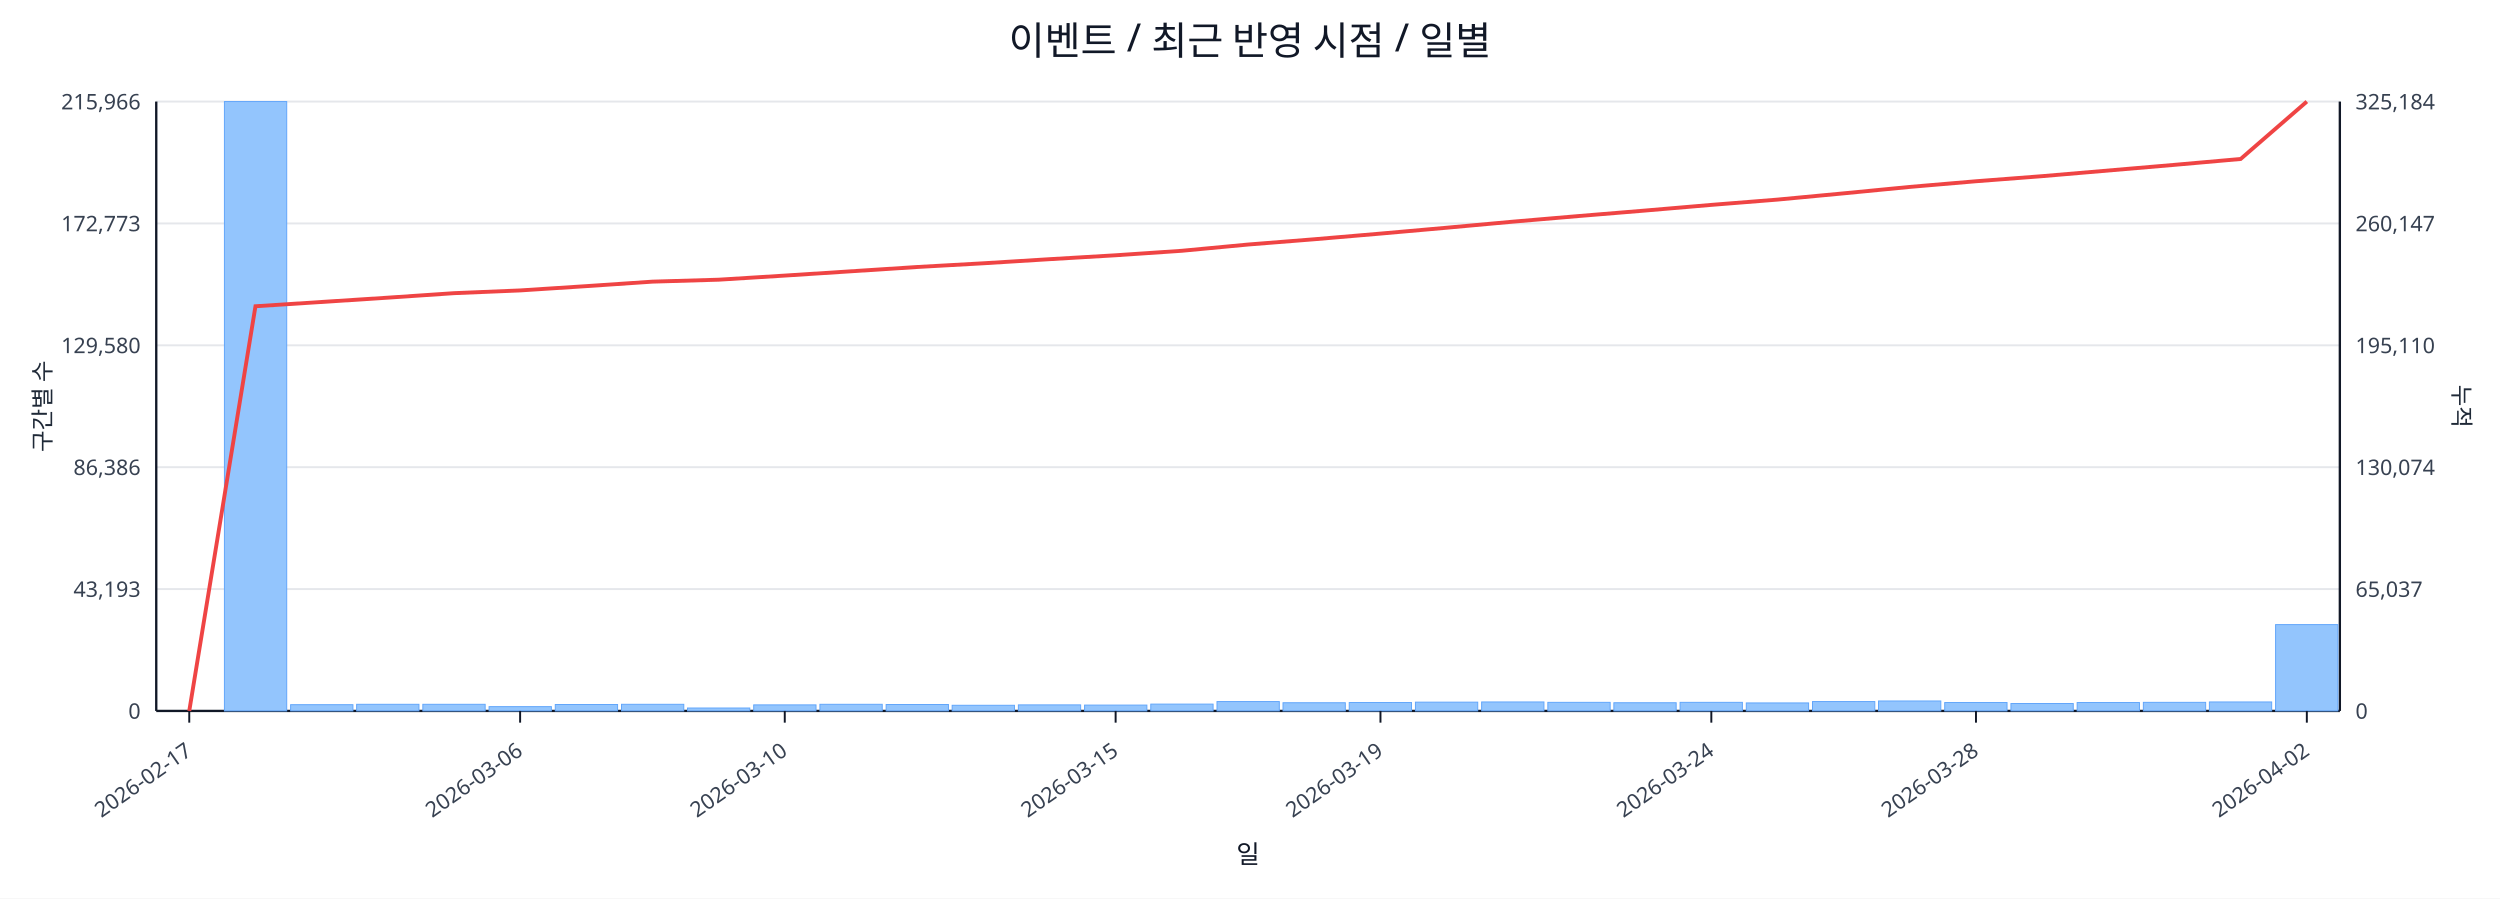
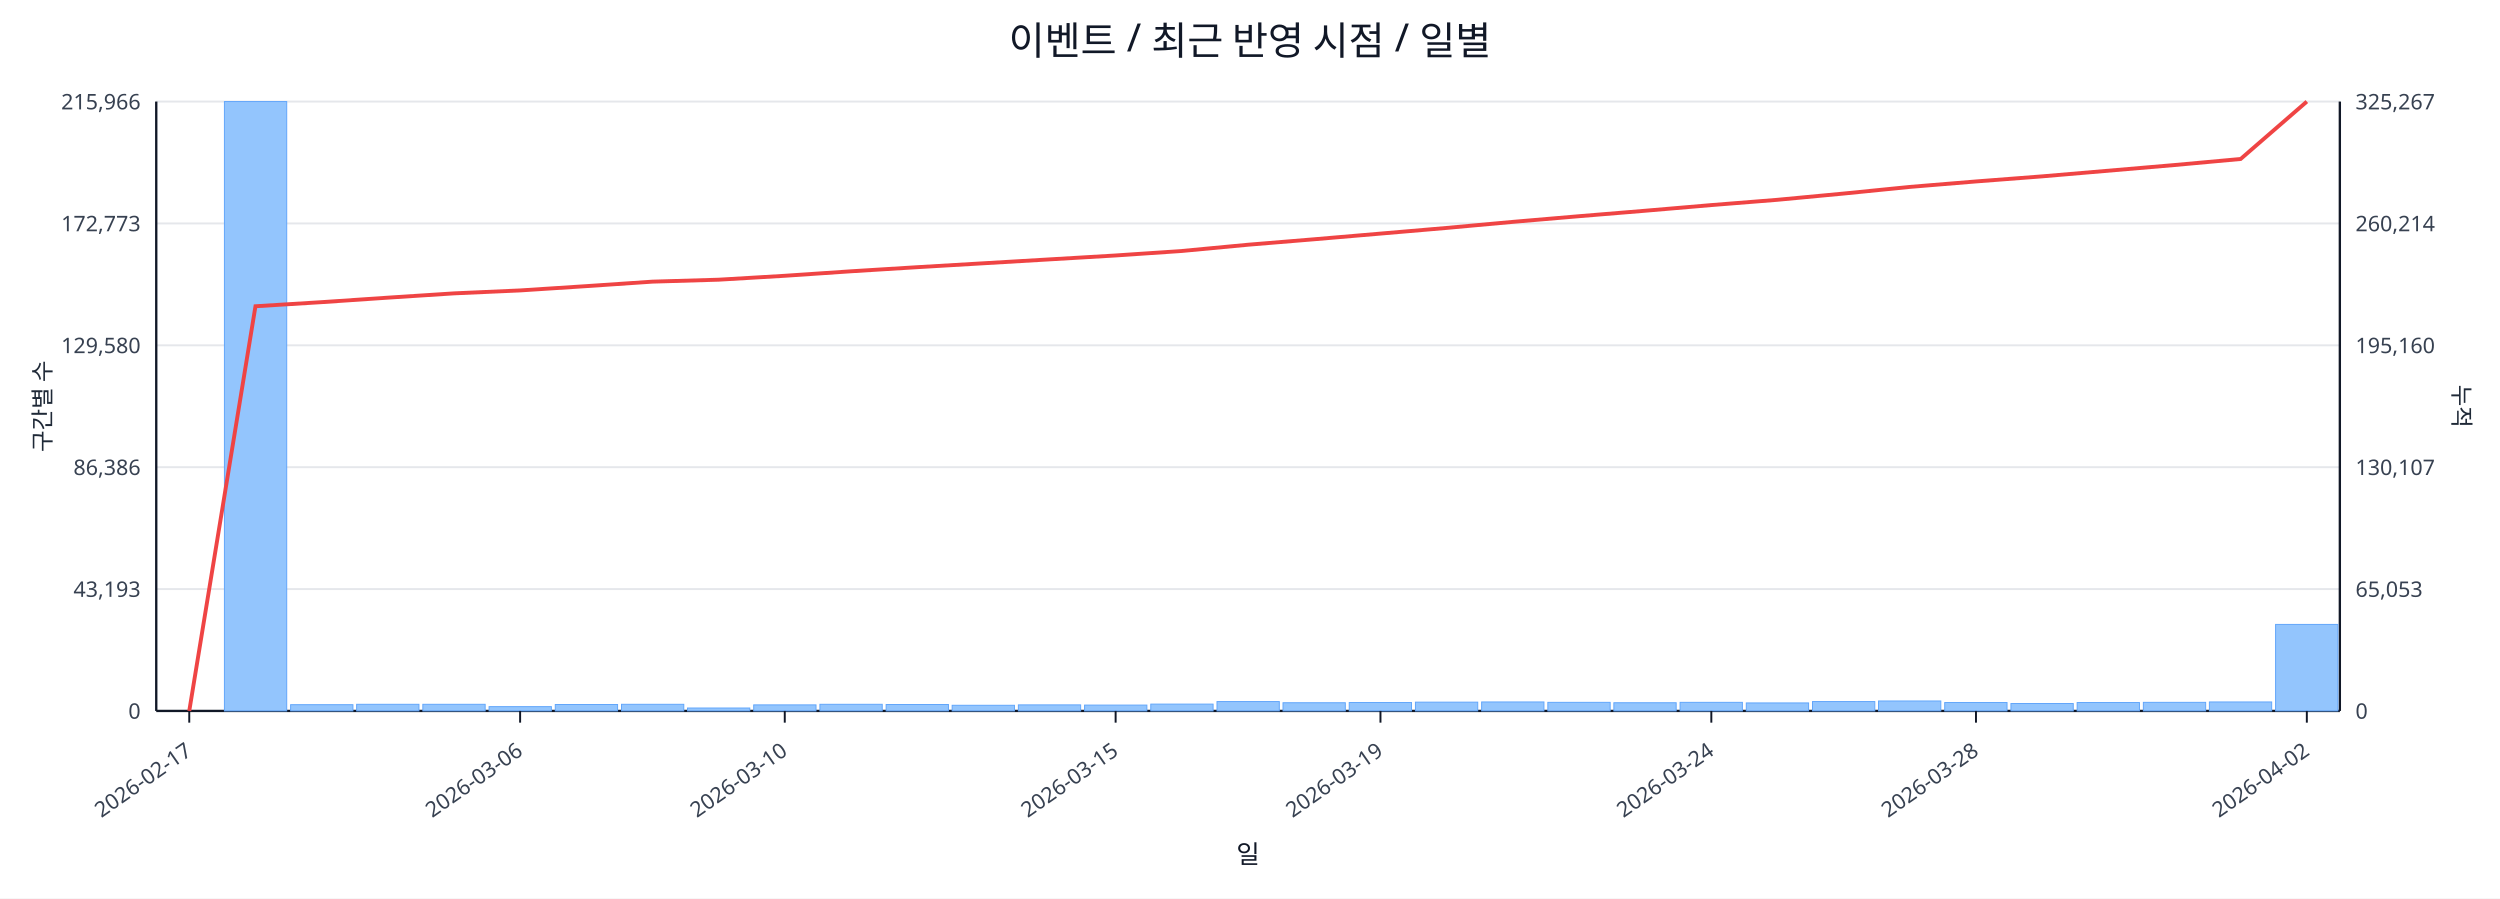
<svg xmlns="http://www.w3.org/2000/svg" width="1280" height="460" viewBox="0 0 1280 460">
  <rect x="0" y="0" width="100%" height="100%" fill="#ffffff" />
  <text x="640.0" y="28" font-size="20" text-anchor="middle" font-family="sans-serif" fill="#111827">이벤트 / 최근 반영 시점 / 일별</text>
  <line x1="80.0" y1="52.0" x2="1198.0" y2="52.0" stroke="#e5e7eb" stroke-width="1" />
  <text x="72.0" y="56.0" font-size="11" text-anchor="end" font-family="sans-serif" fill="#374151">215,966</text>
-   <text x="1206.0" y="56.0" font-size="11" text-anchor="start" font-family="sans-serif" fill="#374151">325,184</text>
+   <text x="1206.0" y="56.0" font-size="11" text-anchor="start" font-family="sans-serif" fill="#374151">325,267</text>
  <line x1="80.0" y1="114.4" x2="1198.0" y2="114.4" stroke="#e5e7eb" stroke-width="1" />
  <text x="72.0" y="118.4" font-size="11" text-anchor="end" font-family="sans-serif" fill="#374151">172,773</text>
-   <text x="1206.0" y="118.4" font-size="11" text-anchor="start" font-family="sans-serif" fill="#374151">260,147</text>
+   <text x="1206.0" y="118.4" font-size="11" text-anchor="start" font-family="sans-serif" fill="#374151">260,214</text>
  <line x1="80.0" y1="176.8" x2="1198.0" y2="176.8" stroke="#e5e7eb" stroke-width="1" />
  <text x="72.0" y="180.8" font-size="11" text-anchor="end" font-family="sans-serif" fill="#374151">129,580</text>
-   <text x="1206.0" y="180.8" font-size="11" text-anchor="start" font-family="sans-serif" fill="#374151">195,110</text>
+   <text x="1206.0" y="180.8" font-size="11" text-anchor="start" font-family="sans-serif" fill="#374151">195,160</text>
  <line x1="80.0" y1="239.2" x2="1198.0" y2="239.2" stroke="#e5e7eb" stroke-width="1" />
  <text x="72.0" y="243.2" font-size="11" text-anchor="end" font-family="sans-serif" fill="#374151">86,386</text>
-   <text x="1206.0" y="243.2" font-size="11" text-anchor="start" font-family="sans-serif" fill="#374151">130,074</text>
+   <text x="1206.0" y="243.2" font-size="11" text-anchor="start" font-family="sans-serif" fill="#374151">130,107</text>
  <line x1="80.0" y1="301.6" x2="1198.0" y2="301.6" stroke="#e5e7eb" stroke-width="1" />
  <text x="72.0" y="305.6" font-size="11" text-anchor="end" font-family="sans-serif" fill="#374151">43,193</text>
-   <text x="1206.0" y="305.6" font-size="11" text-anchor="start" font-family="sans-serif" fill="#374151">65,037</text>
+   <text x="1206.0" y="305.6" font-size="11" text-anchor="start" font-family="sans-serif" fill="#374151">65,053</text>
  <line x1="80.0" y1="364.0" x2="1198.0" y2="364.0" stroke="#e5e7eb" stroke-width="1" />
  <text x="72.0" y="368.0" font-size="11" text-anchor="end" font-family="sans-serif" fill="#374151">0</text>
  <text x="1206.0" y="368.0" font-size="11" text-anchor="start" font-family="sans-serif" fill="#374151">0</text>
  <line x1="80.0" y1="364.0" x2="1198.0" y2="364.0" stroke="#111827" stroke-width="1.2" />
  <line x1="80.0" y1="52.0" x2="80.0" y2="364.0" stroke="#111827" stroke-width="1.2" />
  <line x1="1198.0" y1="52.0" x2="1198.0" y2="364.0" stroke="#111827" stroke-width="1.2" />
  <rect x="81.0" y="364.0" width="31.9" height="0.0" fill="#93c5fd" stroke="#60a5fa" stroke-width="0.5" />
  <rect x="114.9" y="52.0" width="31.9" height="312.0" fill="#93c5fd" stroke="#60a5fa" stroke-width="0.5" />
  <rect x="148.8" y="360.8" width="31.9" height="3.2" fill="#93c5fd" stroke="#60a5fa" stroke-width="0.5" />
  <rect x="182.6" y="360.6" width="31.9" height="3.4" fill="#93c5fd" stroke="#60a5fa" stroke-width="0.5" />
  <rect x="216.5" y="360.6" width="31.9" height="3.4" fill="#93c5fd" stroke="#60a5fa" stroke-width="0.5" />
  <rect x="250.4" y="361.8" width="31.9" height="2.2" fill="#93c5fd" stroke="#60a5fa" stroke-width="0.5" />
  <rect x="284.3" y="360.7" width="31.9" height="3.3" fill="#93c5fd" stroke="#60a5fa" stroke-width="0.5" />
  <rect x="318.2" y="360.6" width="31.9" height="3.4" fill="#93c5fd" stroke="#60a5fa" stroke-width="0.5" />
  <rect x="352.0" y="362.5" width="31.9" height="1.5" fill="#93c5fd" stroke="#60a5fa" stroke-width="0.5" />
  <rect x="385.9" y="360.9" width="31.9" height="3.1" fill="#93c5fd" stroke="#60a5fa" stroke-width="0.5" />
  <rect x="419.8" y="360.6" width="31.9" height="3.4" fill="#93c5fd" stroke="#60a5fa" stroke-width="0.5" />
  <rect x="453.7" y="360.7" width="31.9" height="3.3" fill="#93c5fd" stroke="#60a5fa" stroke-width="0.5" />
  <rect x="487.5" y="361.1" width="31.9" height="2.9" fill="#93c5fd" stroke="#60a5fa" stroke-width="0.5" />
  <rect x="521.4" y="360.9" width="31.9" height="3.1" fill="#93c5fd" stroke="#60a5fa" stroke-width="0.5" />
  <rect x="555.3" y="361.0" width="31.9" height="3.0" fill="#93c5fd" stroke="#60a5fa" stroke-width="0.5" />
  <rect x="589.2" y="360.5" width="31.9" height="3.5" fill="#93c5fd" stroke="#60a5fa" stroke-width="0.5" />
  <rect x="623.1" y="359.2" width="31.9" height="4.8" fill="#93c5fd" stroke="#60a5fa" stroke-width="0.5" />
  <rect x="656.9" y="359.8" width="31.9" height="4.2" fill="#93c5fd" stroke="#60a5fa" stroke-width="0.5" />
  <rect x="690.8" y="359.7" width="31.9" height="4.3" fill="#93c5fd" stroke="#60a5fa" stroke-width="0.5" />
  <rect x="724.7" y="359.5" width="31.9" height="4.5" fill="#93c5fd" stroke="#60a5fa" stroke-width="0.5" />
  <rect x="758.6" y="359.4" width="31.9" height="4.6" fill="#93c5fd" stroke="#60a5fa" stroke-width="0.5" />
  <rect x="792.5" y="359.6" width="31.9" height="4.4" fill="#93c5fd" stroke="#60a5fa" stroke-width="0.5" />
  <rect x="826.3" y="359.8" width="31.9" height="4.2" fill="#93c5fd" stroke="#60a5fa" stroke-width="0.5" />
  <rect x="860.2" y="359.6" width="31.9" height="4.4" fill="#93c5fd" stroke="#60a5fa" stroke-width="0.5" />
  <rect x="894.1" y="359.9" width="31.9" height="4.1" fill="#93c5fd" stroke="#60a5fa" stroke-width="0.5" />
  <rect x="928.0" y="359.2" width="31.9" height="4.8" fill="#93c5fd" stroke="#60a5fa" stroke-width="0.5" />
  <rect x="961.8" y="358.9" width="31.9" height="5.1" fill="#93c5fd" stroke="#60a5fa" stroke-width="0.5" />
  <rect x="995.7" y="359.7" width="31.9" height="4.3" fill="#93c5fd" stroke="#60a5fa" stroke-width="0.5" />
  <rect x="1029.6" y="360.2" width="31.9" height="3.8" fill="#93c5fd" stroke="#60a5fa" stroke-width="0.5" />
  <rect x="1063.5" y="359.7" width="31.9" height="4.3" fill="#93c5fd" stroke="#60a5fa" stroke-width="0.5" />
  <rect x="1097.4" y="359.6" width="31.9" height="4.4" fill="#93c5fd" stroke="#60a5fa" stroke-width="0.5" />
  <rect x="1131.2" y="359.4" width="31.9" height="4.6" fill="#93c5fd" stroke="#60a5fa" stroke-width="0.5" />
-   <rect x="1165.1" y="319.8" width="31.9" height="44.2" fill="#93c5fd" stroke="#60a5fa" stroke-width="0.5" />
-   <polyline fill="none" stroke="#ef4444" stroke-width="2" points="96.9,364.0 130.8,156.8 164.7,154.6 198.6,152.4 232.5,150.1 266.3,148.7 300.2,146.5 334.1,144.2 368.0,143.2 401.8,141.1 435.7,138.9 469.6,136.7 503.5,134.8 537.4,132.7 571.2,130.7 605.1,128.4 639.0,125.2 672.9,122.5 706.8,119.6 740.6,116.6 774.5,113.5 808.4,110.6 842.3,107.8 876.2,104.9 910.0,102.2 943.9,99.0 977.8,95.7 1011.7,92.8 1045.5,90.2 1079.4,87.3 1113.3,84.4 1147.2,81.4 1181.1,52.0" />
+   <rect x="1165.1" y="319.7" width="31.9" height="44.3" fill="#93c5fd" stroke="#60a5fa" stroke-width="0.5" />
+   <polyline fill="none" stroke="#ef4444" stroke-width="2" points="96.9,364.0 130.8,156.8 164.7,154.7 198.6,152.4 232.5,150.2 266.3,148.7 300.2,146.5 334.1,144.2 368.0,143.2 401.8,141.2 435.7,138.9 469.6,136.8 503.5,134.8 537.4,132.8 571.2,130.8 605.1,128.5 639.0,125.3 672.9,122.5 706.8,119.6 740.6,116.7 774.5,113.6 808.4,110.7 842.3,107.9 876.2,105.0 910.0,102.3 943.9,99.1 977.8,95.7 1011.7,92.9 1045.5,90.3 1079.4,87.4 1113.3,84.5 1147.2,81.4 1181.1,52.0" />
  <line x1="96.9" y1="364.0" x2="96.9" y2="370.0" stroke="#111827" stroke-width="1" />
  <text x="98.9" y="386.0" font-size="11" text-anchor="end" transform="rotate(-35 98.9 386.0)" font-family="sans-serif" fill="#374151">2026-02-17</text>
  <line x1="266.3" y1="364.0" x2="266.3" y2="370.0" stroke="#111827" stroke-width="1" />
  <text x="268.3" y="386.0" font-size="11" text-anchor="end" transform="rotate(-35 268.3 386.0)" font-family="sans-serif" fill="#374151">2026-03-06</text>
  <line x1="401.8" y1="364.0" x2="401.8" y2="370.0" stroke="#111827" stroke-width="1" />
  <text x="403.8" y="386.0" font-size="11" text-anchor="end" transform="rotate(-35 403.8 386.0)" font-family="sans-serif" fill="#374151">2026-03-10</text>
  <line x1="571.2" y1="364.0" x2="571.2" y2="370.0" stroke="#111827" stroke-width="1" />
  <text x="573.2" y="386.0" font-size="11" text-anchor="end" transform="rotate(-35 573.2 386.0)" font-family="sans-serif" fill="#374151">2026-03-15</text>
  <line x1="706.8" y1="364.0" x2="706.8" y2="370.0" stroke="#111827" stroke-width="1" />
  <text x="708.8" y="386.0" font-size="11" text-anchor="end" transform="rotate(-35 708.8 386.0)" font-family="sans-serif" fill="#374151">2026-03-19</text>
  <line x1="876.2" y1="364.0" x2="876.2" y2="370.0" stroke="#111827" stroke-width="1" />
  <text x="878.2" y="386.0" font-size="11" text-anchor="end" transform="rotate(-35 878.2 386.0)" font-family="sans-serif" fill="#374151">2026-03-24</text>
  <line x1="1011.7" y1="364.0" x2="1011.7" y2="370.0" stroke="#111827" stroke-width="1" />
  <text x="1013.7" y="386.0" font-size="11" text-anchor="end" transform="rotate(-35 1013.7 386.0)" font-family="sans-serif" fill="#374151">2026-03-28</text>
  <line x1="1181.1" y1="364.0" x2="1181.1" y2="370.0" stroke="#111827" stroke-width="1" />
  <text x="1183.1" y="386.0" font-size="11" text-anchor="end" transform="rotate(-35 1183.1 386.0)" font-family="sans-serif" fill="#374151">2026-04-02</text>
  <text x="26" y="208.0" font-size="12" transform="rotate(-90 26 208.0)" text-anchor="middle" font-family="sans-serif" fill="#1f2937">구간별 수</text>
  <text x="1256.0" y="208.0" font-size="12" transform="rotate(90 1256.0 208.0)" text-anchor="middle" font-family="sans-serif" fill="#1f2937">누적</text>
  <text x="639.0" y="442.0" font-size="13" text-anchor="middle" font-family="sans-serif" fill="#111827">일</text>
</svg>
